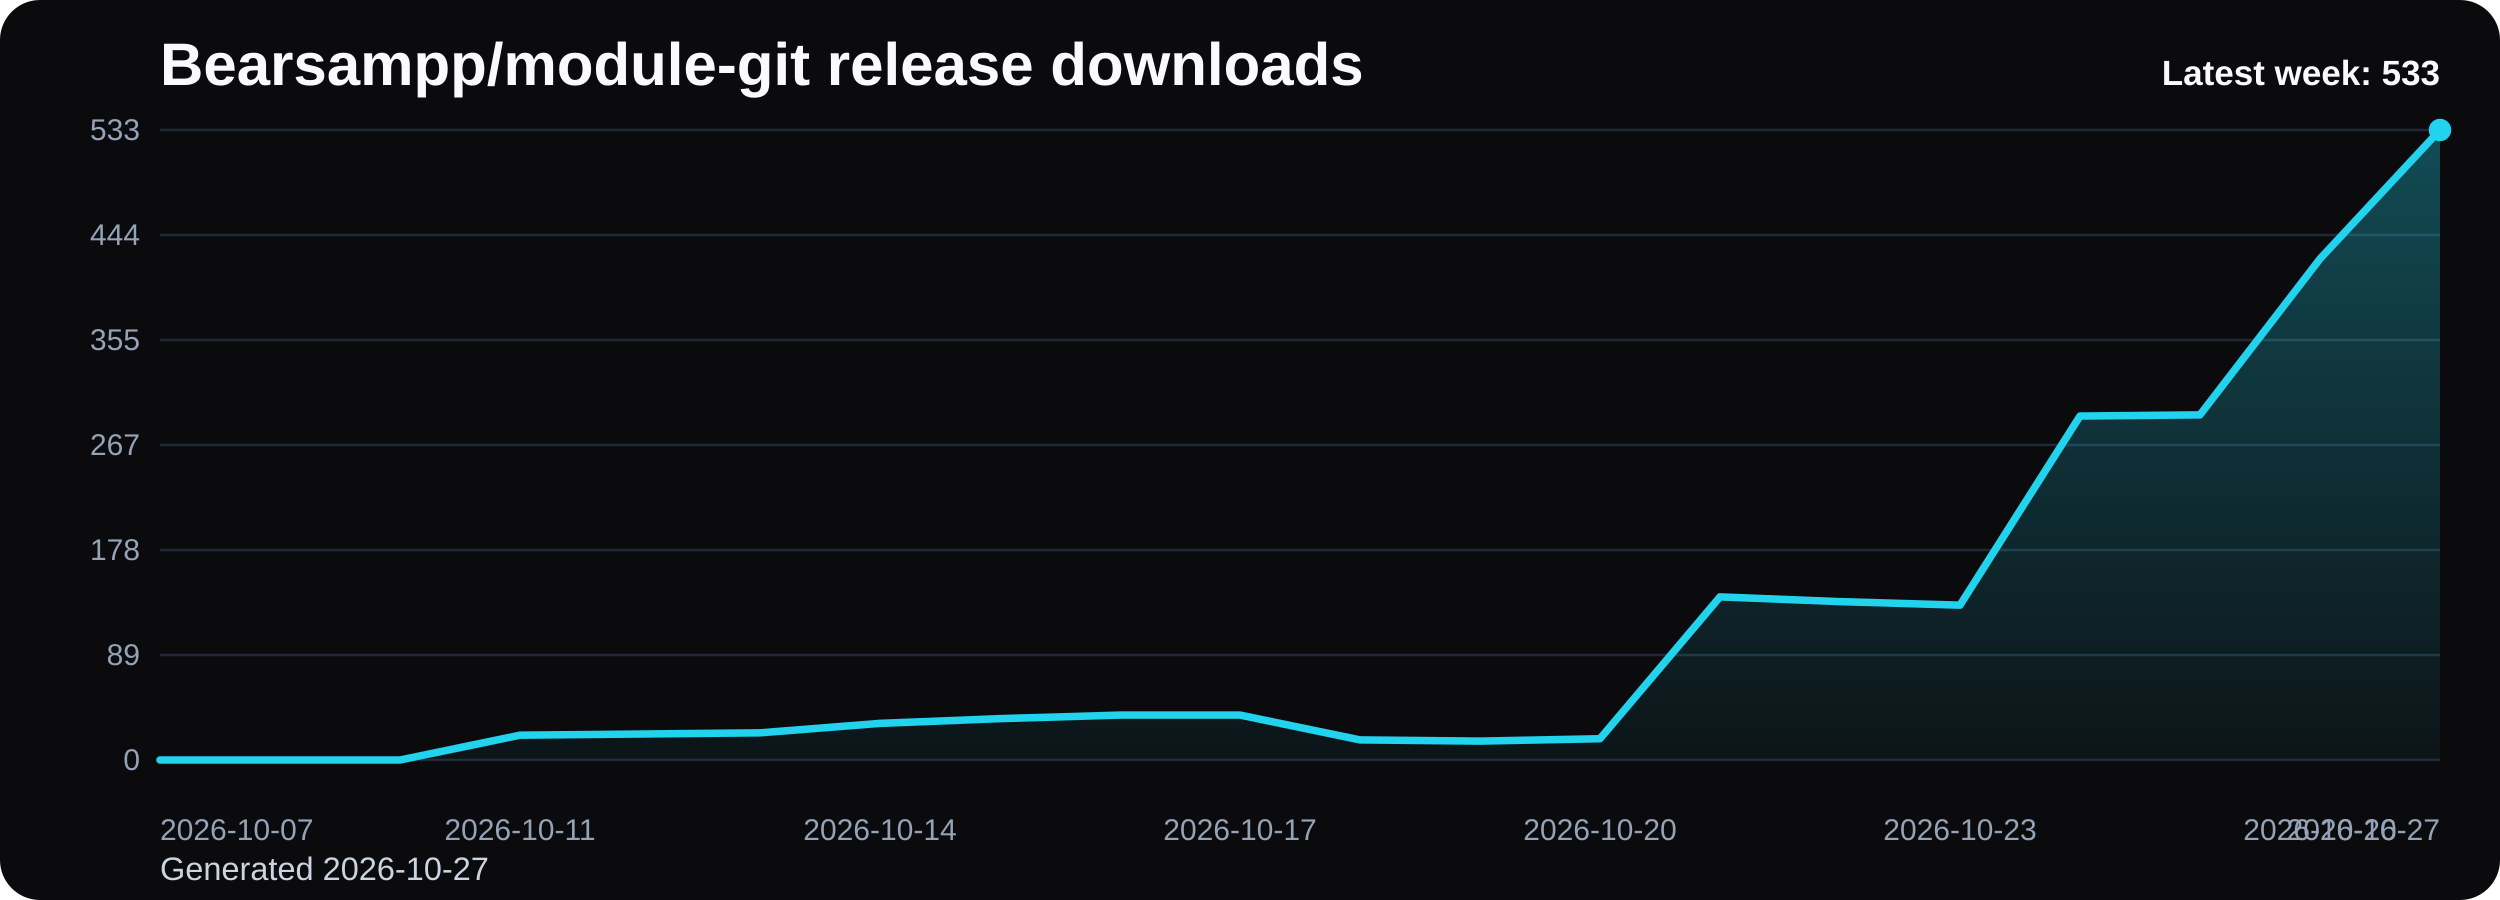
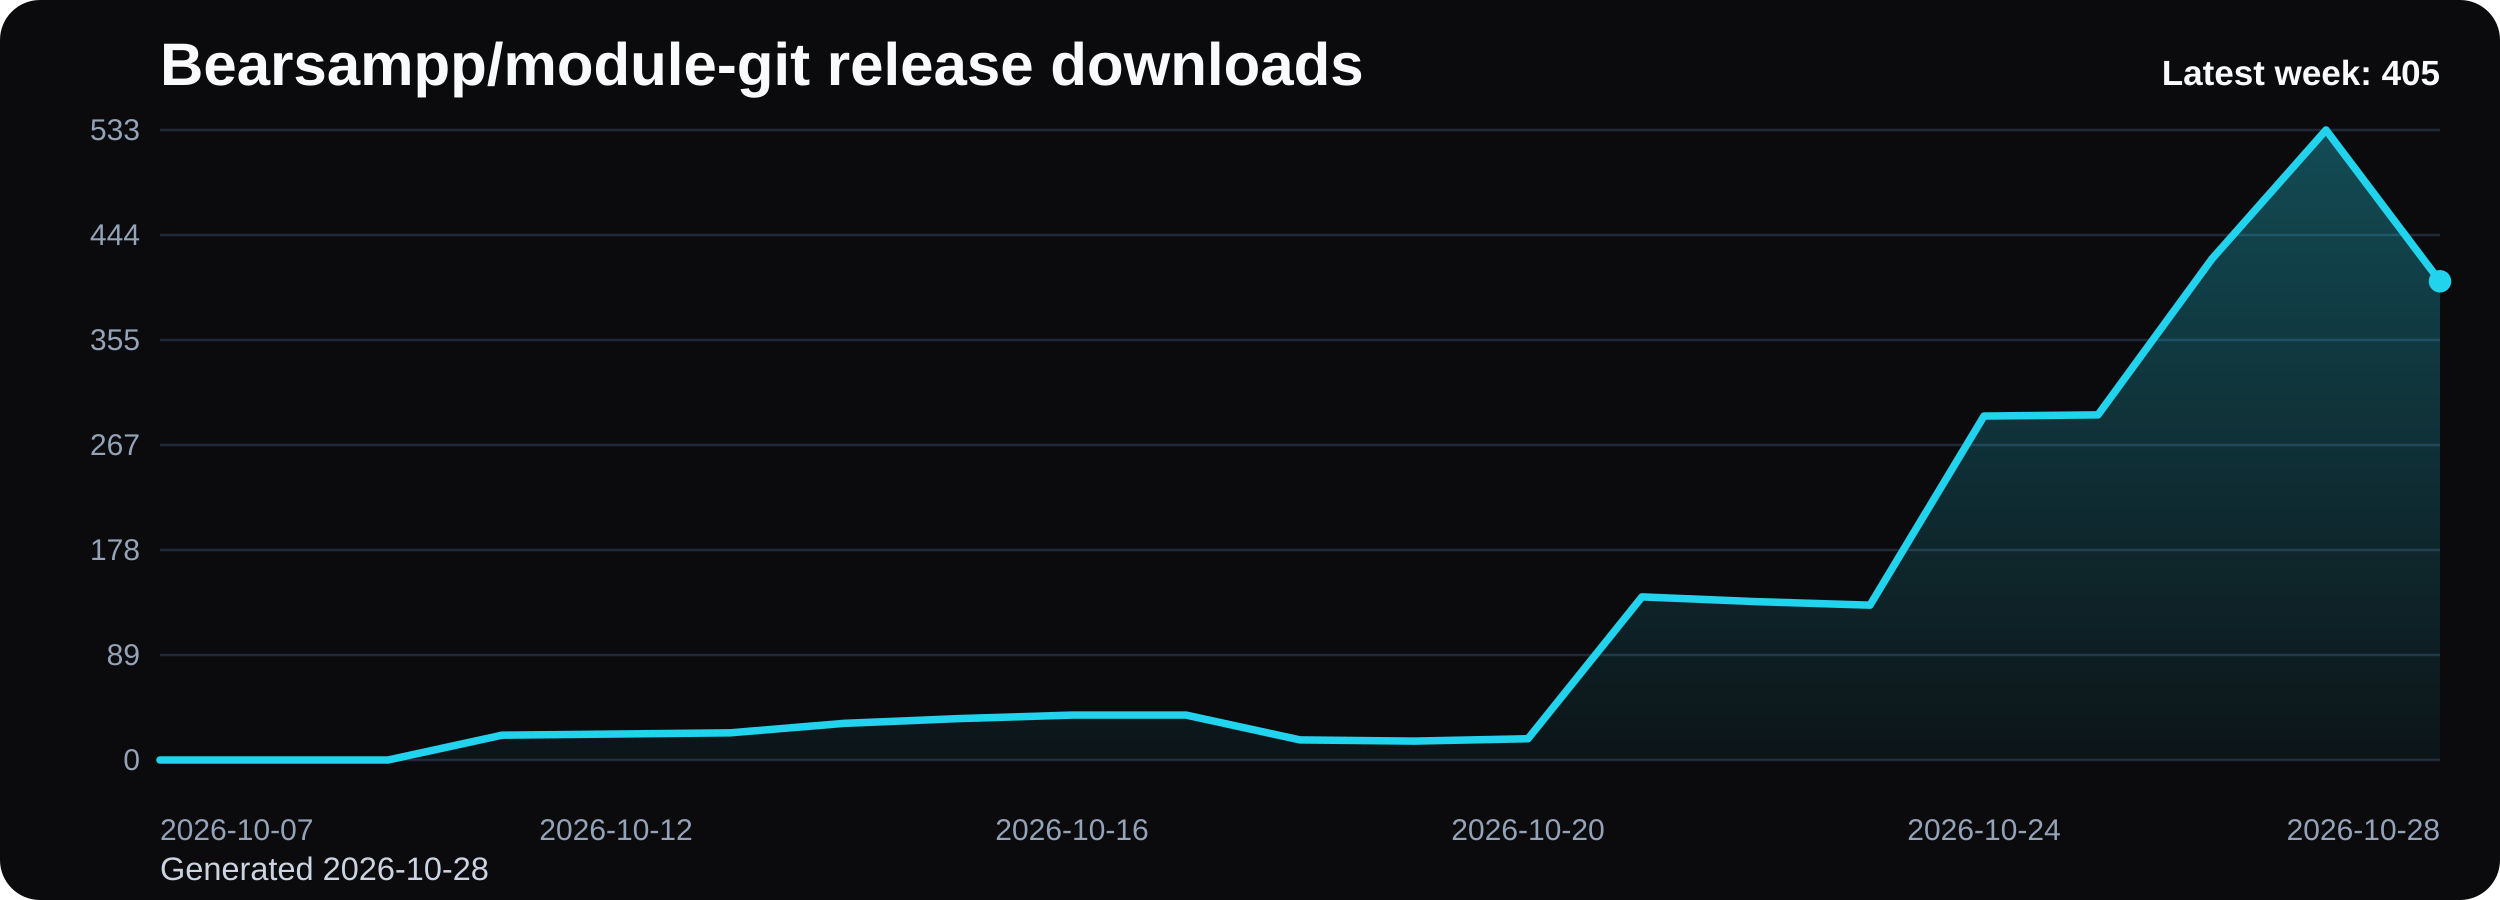
<svg xmlns="http://www.w3.org/2000/svg" viewBox="0 0 1000 360" role="img" aria-label="Bearsampp/module-git release downloads chart">
  <defs>
    <linearGradient id="fill-weekly-black" x1="0" y1="0" x2="0" y2="1">
      <stop offset="0%" stop-color="#22d3ee" stop-opacity="0.32" />
      <stop offset="100%" stop-color="#22d3ee" stop-opacity="0.05" />
    </linearGradient>
    <style>
      .bg { fill: #0b0b0d; }
      .title { font: 700 24px Arial, sans-serif; fill: #f8fafc; }
      .sub { font: 400 13px Arial, sans-serif; fill: #cbd5e1; }
      .grid { stroke: #1f2937; stroke-width: 1; }
      .axis { font: 400 12px Arial, sans-serif; fill: #94a3b8; }
      .line { fill: none; stroke: #22d3ee; stroke-width: 3; stroke-linecap: round; stroke-linejoin: round; }
      .dot { fill: #22d3ee; }
      .value { font: 600 11px Arial, sans-serif; fill: #cbd5e1; }
      .latest { font: 700 14px Arial, sans-serif; fill: #f8fafc; }
    </style>
  </defs>
  <rect class="bg" x="0" y="0" width="1000" height="360" rx="16" />
  <text class="title" x="64" y="34">Bearsampp/module-git release downloads</text>
-   <text class="sub" x="64" y="352">Generated 2026-10-27</text>
+   <text class="sub" x="64" y="352">Generated 2026-10-28</text>
  <line x1="64" y1="52.00" x2="976" y2="52.00" class="grid" />
  <text x="56" y="56.00" text-anchor="end" class="axis">533</text>
  <line x1="64" y1="94.00" x2="976" y2="94.00" class="grid" />
  <text x="56" y="98.00" text-anchor="end" class="axis">444</text>
  <line x1="64" y1="136.00" x2="976" y2="136.00" class="grid" />
  <text x="56" y="140.00" text-anchor="end" class="axis">355</text>
  <line x1="64" y1="178.00" x2="976" y2="178.00" class="grid" />
  <text x="56" y="182.00" text-anchor="end" class="axis">267</text>
  <line x1="64" y1="220.00" x2="976" y2="220.00" class="grid" />
  <text x="56" y="224.00" text-anchor="end" class="axis">178</text>
  <line x1="64" y1="262.00" x2="976" y2="262.00" class="grid" />
  <text x="56" y="266.00" text-anchor="end" class="axis">89</text>
  <line x1="64" y1="304.00" x2="976" y2="304.00" class="grid" />
  <text x="56" y="308.00" text-anchor="end" class="axis">0</text>
-   <path d="M 64.00 304 L 64.00 304.00 L 112.00 304.00 L 160.00 304.00 L 208.00 294.07 L 256.00 293.60 L 304.00 293.13 L 352.00 289.34 L 400.00 287.45 L 448.00 286.03 L 496.00 286.03 L 544.00 295.96 L 592.00 296.44 L 640.00 295.49 L 688.00 238.75 L 736.00 240.65 L 784.00 242.06 L 832.00 166.42 L 880.00 165.94 L 928.00 103.53 L 976.00 52.00 L 976.00 304 Z" fill="url(#fill-weekly-black)" />
-   <polyline class="line" points="64.00,304.00 112.00,304.00 160.00,304.00 208.00,294.07 256.00,293.60 304.00,293.13 352.00,289.34 400.00,287.45 448.00,286.03 496.00,286.03 544.00,295.96 592.00,296.44 640.00,295.49 688.00,238.75 736.00,240.65 784.00,242.06 832.00,166.42 880.00,165.94 928.00,103.53 976.00,52.00" />
-   <circle class="dot" cx="976.00" cy="52.00" r="4.5" />
+   <path d="M 64.00 304 L 64.00 304.00 L 109.60 304.00 L 155.20 304.00 L 200.80 294.07 L 246.40 293.60 L 292.00 293.13 L 337.60 289.34 L 383.20 287.45 L 428.80 286.03 L 474.40 286.03 L 520.00 295.96 L 565.60 296.44 L 611.20 295.49 L 656.80 238.75 L 702.40 240.65 L 748.00 242.06 L 793.60 166.42 L 839.20 165.94 L 884.80 103.53 L 930.40 52.00 L 976.00 112.52 L 976.00 304 Z" fill="url(#fill-weekly-black)" />
+   <polyline class="line" points="64.00,304.00 109.60,304.00 155.20,304.00 200.80,294.07 246.40,293.60 292.00,293.13 337.60,289.34 383.20,287.45 428.80,286.03 474.40,286.03 520.00,295.96 565.60,296.44 611.20,295.49 656.80,238.75 702.40,240.65 748.00,242.06 793.60,166.42 839.20,165.94 884.80,103.53 930.40,52.00 976.00,112.52" />
+   <circle class="dot" cx="976.00" cy="112.52" r="4.5" />
  <text class="axis" x="64.00" y="336" text-anchor="start">2026-10-07</text>
-   <text class="axis" x="208.00" y="336" text-anchor="middle">2026-10-11</text>
-   <text class="axis" x="352.00" y="336" text-anchor="middle">2026-10-14</text>
-   <text class="axis" x="496.00" y="336" text-anchor="middle">2026-10-17</text>
-   <text class="axis" x="640.00" y="336" text-anchor="middle">2026-10-20</text>
-   <text class="axis" x="784.00" y="336" text-anchor="middle">2026-10-23</text>
-   <text class="axis" x="928.00" y="336" text-anchor="middle">2026-10-26</text>
-   <text class="axis" x="976.00" y="336" text-anchor="end">2026-10-27</text>
-   <text class="latest" x="976" y="34" text-anchor="end">Latest week: 533</text>
+   <text class="axis" x="246.40" y="336" text-anchor="middle">2026-10-12</text>
+   <text class="axis" x="428.80" y="336" text-anchor="middle">2026-10-16</text>
+   <text class="axis" x="611.20" y="336" text-anchor="middle">2026-10-20</text>
+   <text class="axis" x="793.60" y="336" text-anchor="middle">2026-10-24</text>
+   <text class="axis" x="976.00" y="336" text-anchor="end">2026-10-28</text>
+   <text class="latest" x="976" y="34" text-anchor="end">Latest week: 405</text>
</svg>
